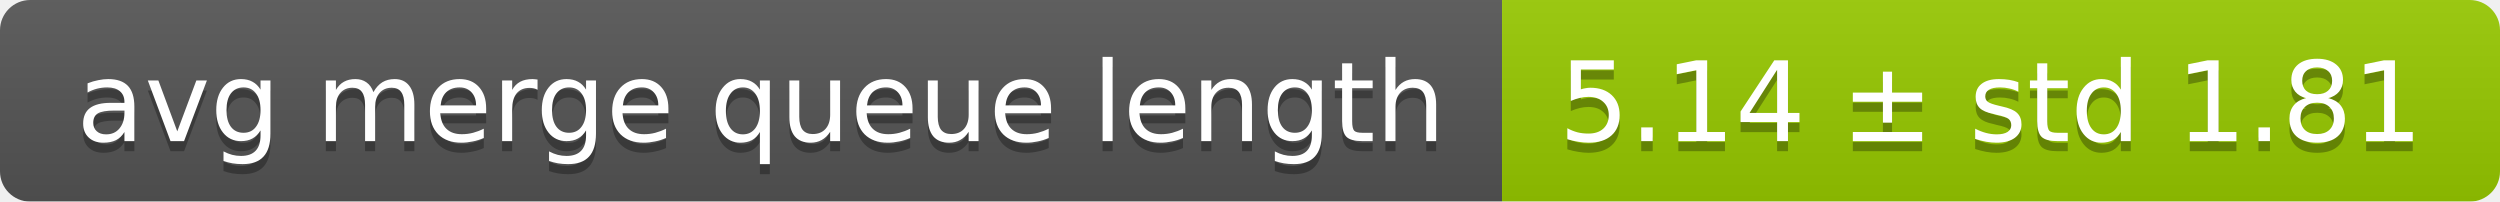
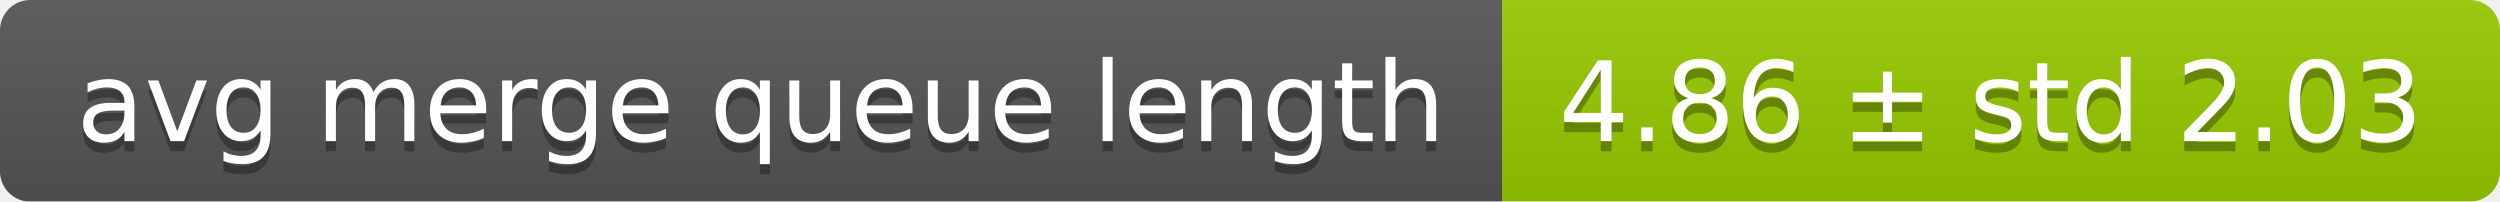
<svg xmlns="http://www.w3.org/2000/svg" width="248" height="20">
  <linearGradient id="smooth" x2="0" y2="100%">
    <stop offset="0" stop-color="#bbb" stop-opacity=".1" />
    <stop offset="1" stop-opacity=".1" />
  </linearGradient>
  <mask id="round">
    <rect width="248" height="20" rx="3" fill="#fff" />
  </mask>
  <g mask="url(#round)">
    <rect width="149" height="20" fill="#555" />
    <rect x="149" width="99" height="20" fill="#97ca00" />
    <rect width="248" height="20" fill="url(#smooth)" />
  </g>
  <g fill="#fff" text-anchor="middle" font-family="DejaVu Sans,Verdana,Geneva,sans-serif" font-size="11">
    <text x="75.5" y="15" fill="#010101" fill-opacity=".3">avg merge queue length</text>
    <text x="75.5" y="14">avg merge queue length</text>
-     <text x="197.5" y="15" fill="#010101" fill-opacity=".3">5.14 ± std 1.81</text>
-     <text x="197.5" y="14">5.14 ± std 1.81</text>
+     <text x="197.5" y="15" fill="#010101" fill-opacity=".3">4.86 ± std 2.03</text>
+     <text x="197.5" y="14">4.86 ± std 2.03</text>
  </g>
</svg>
